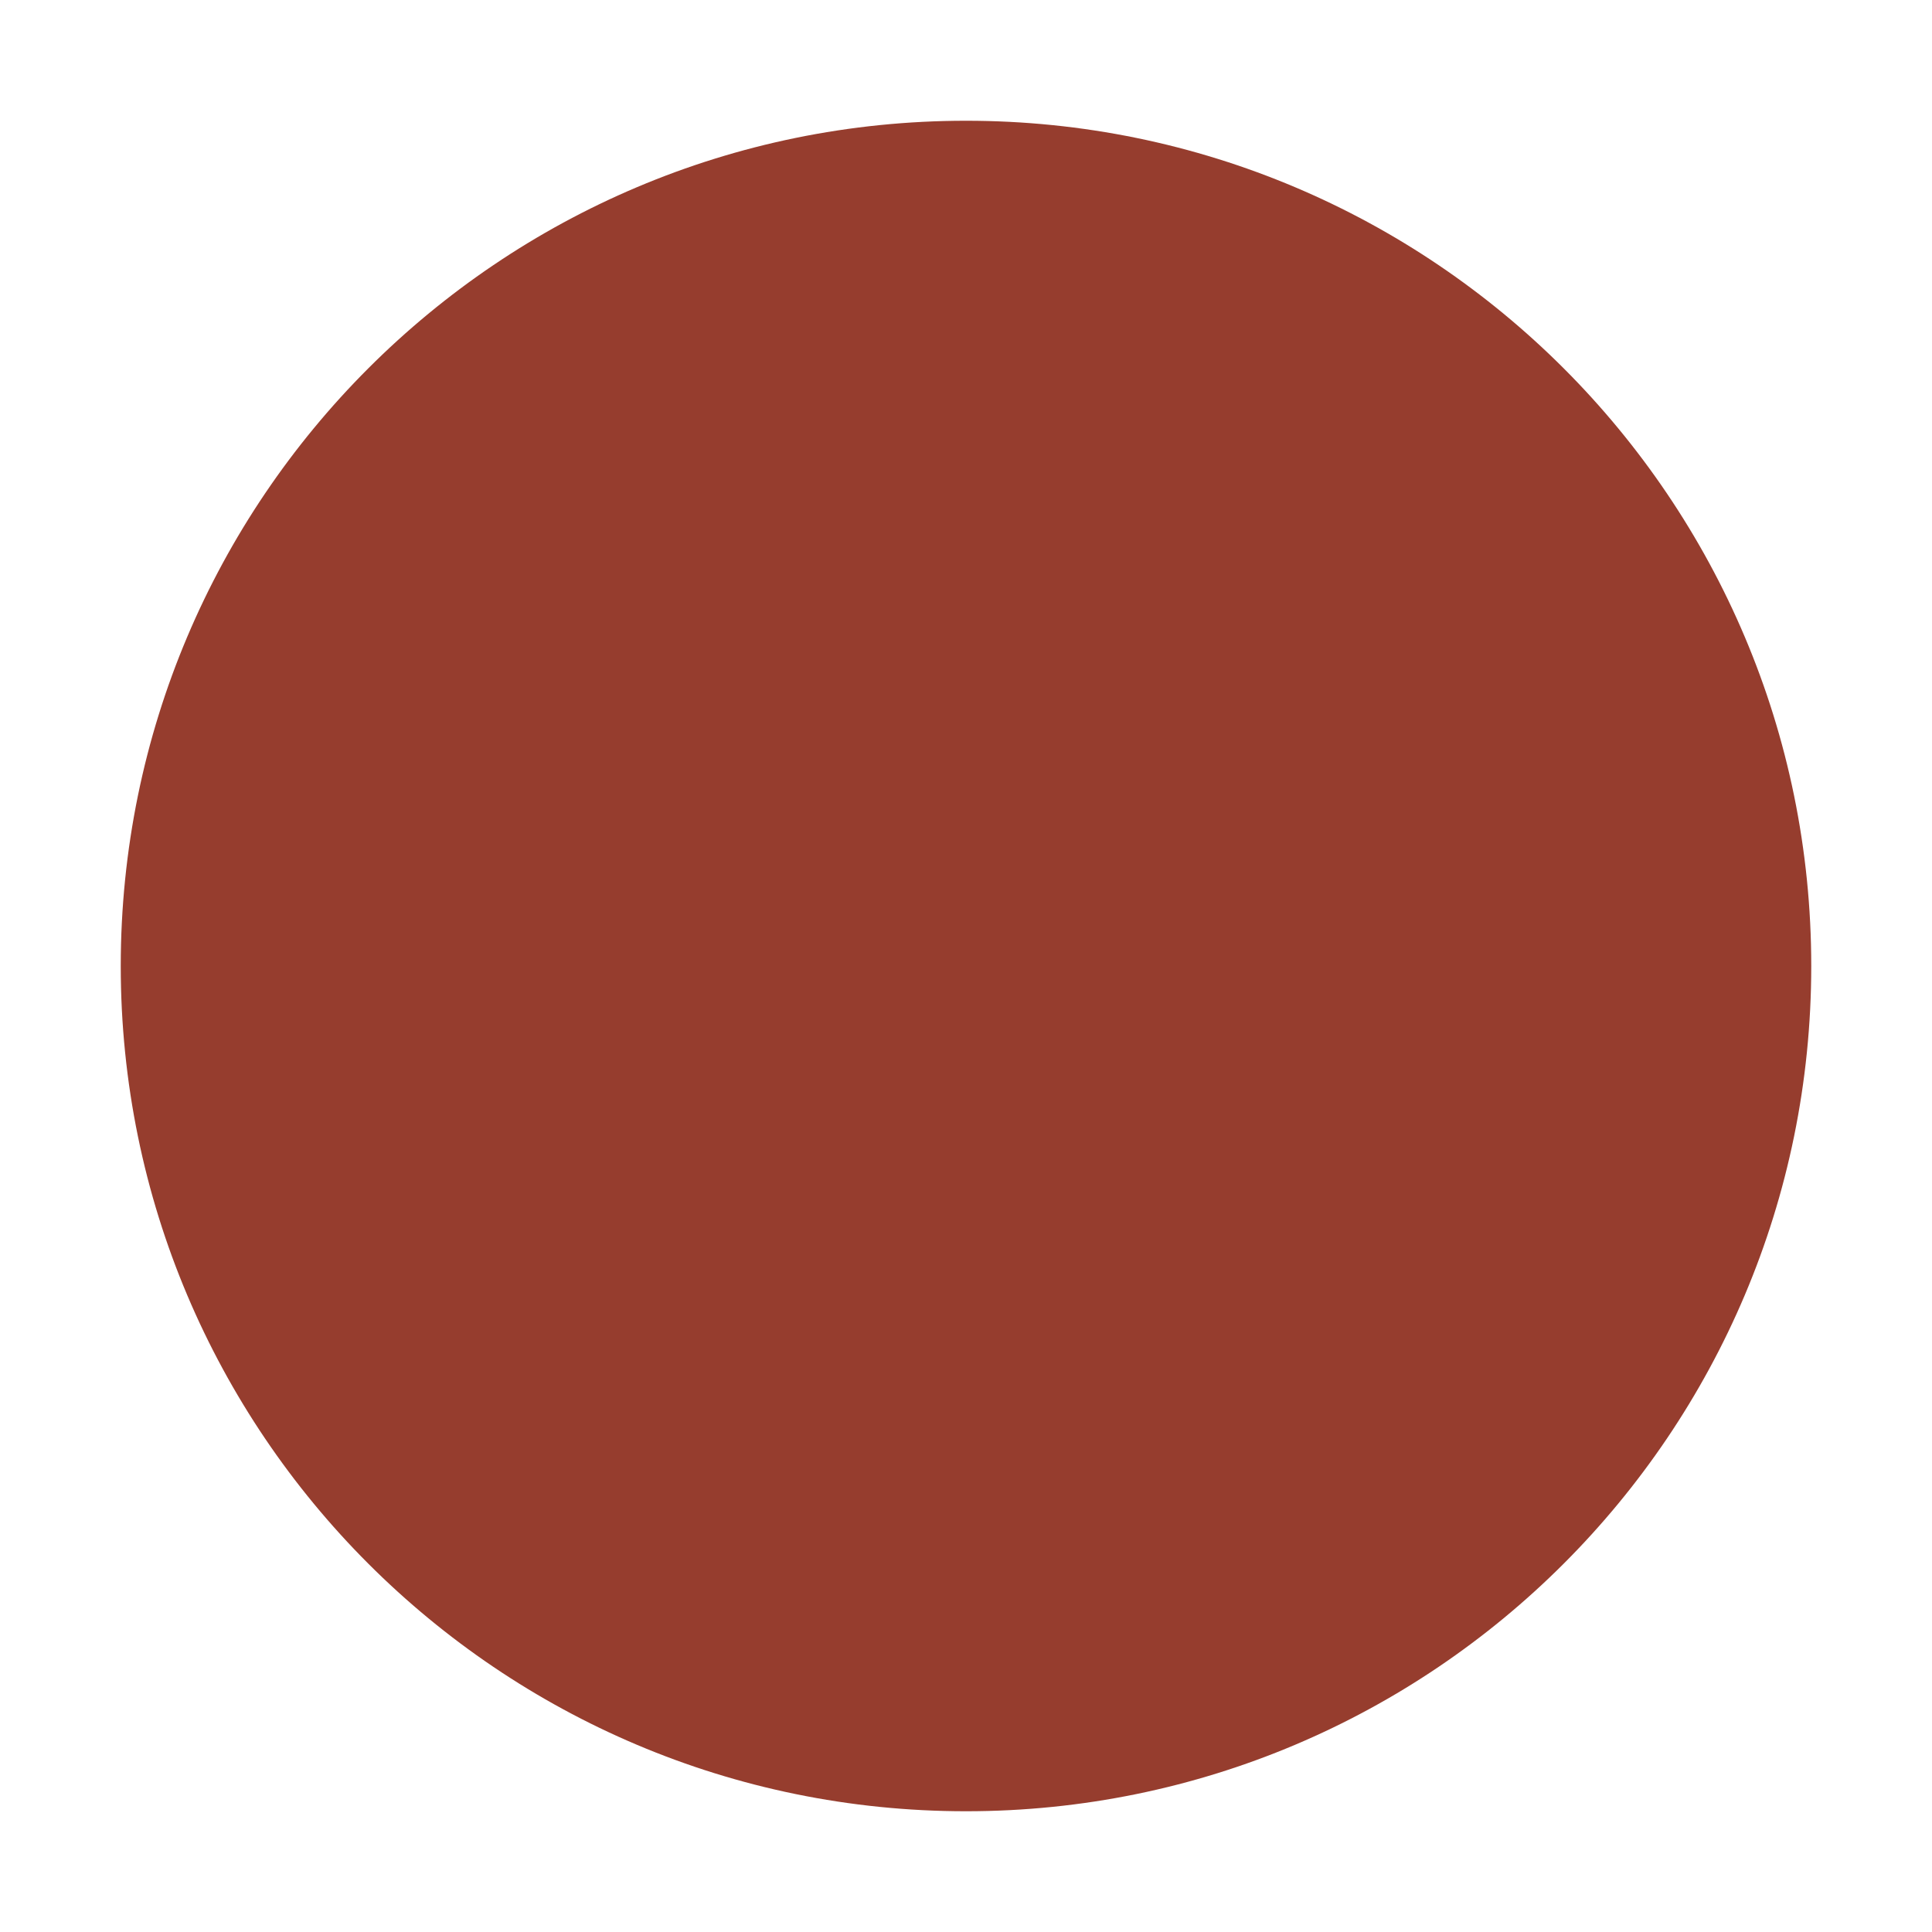
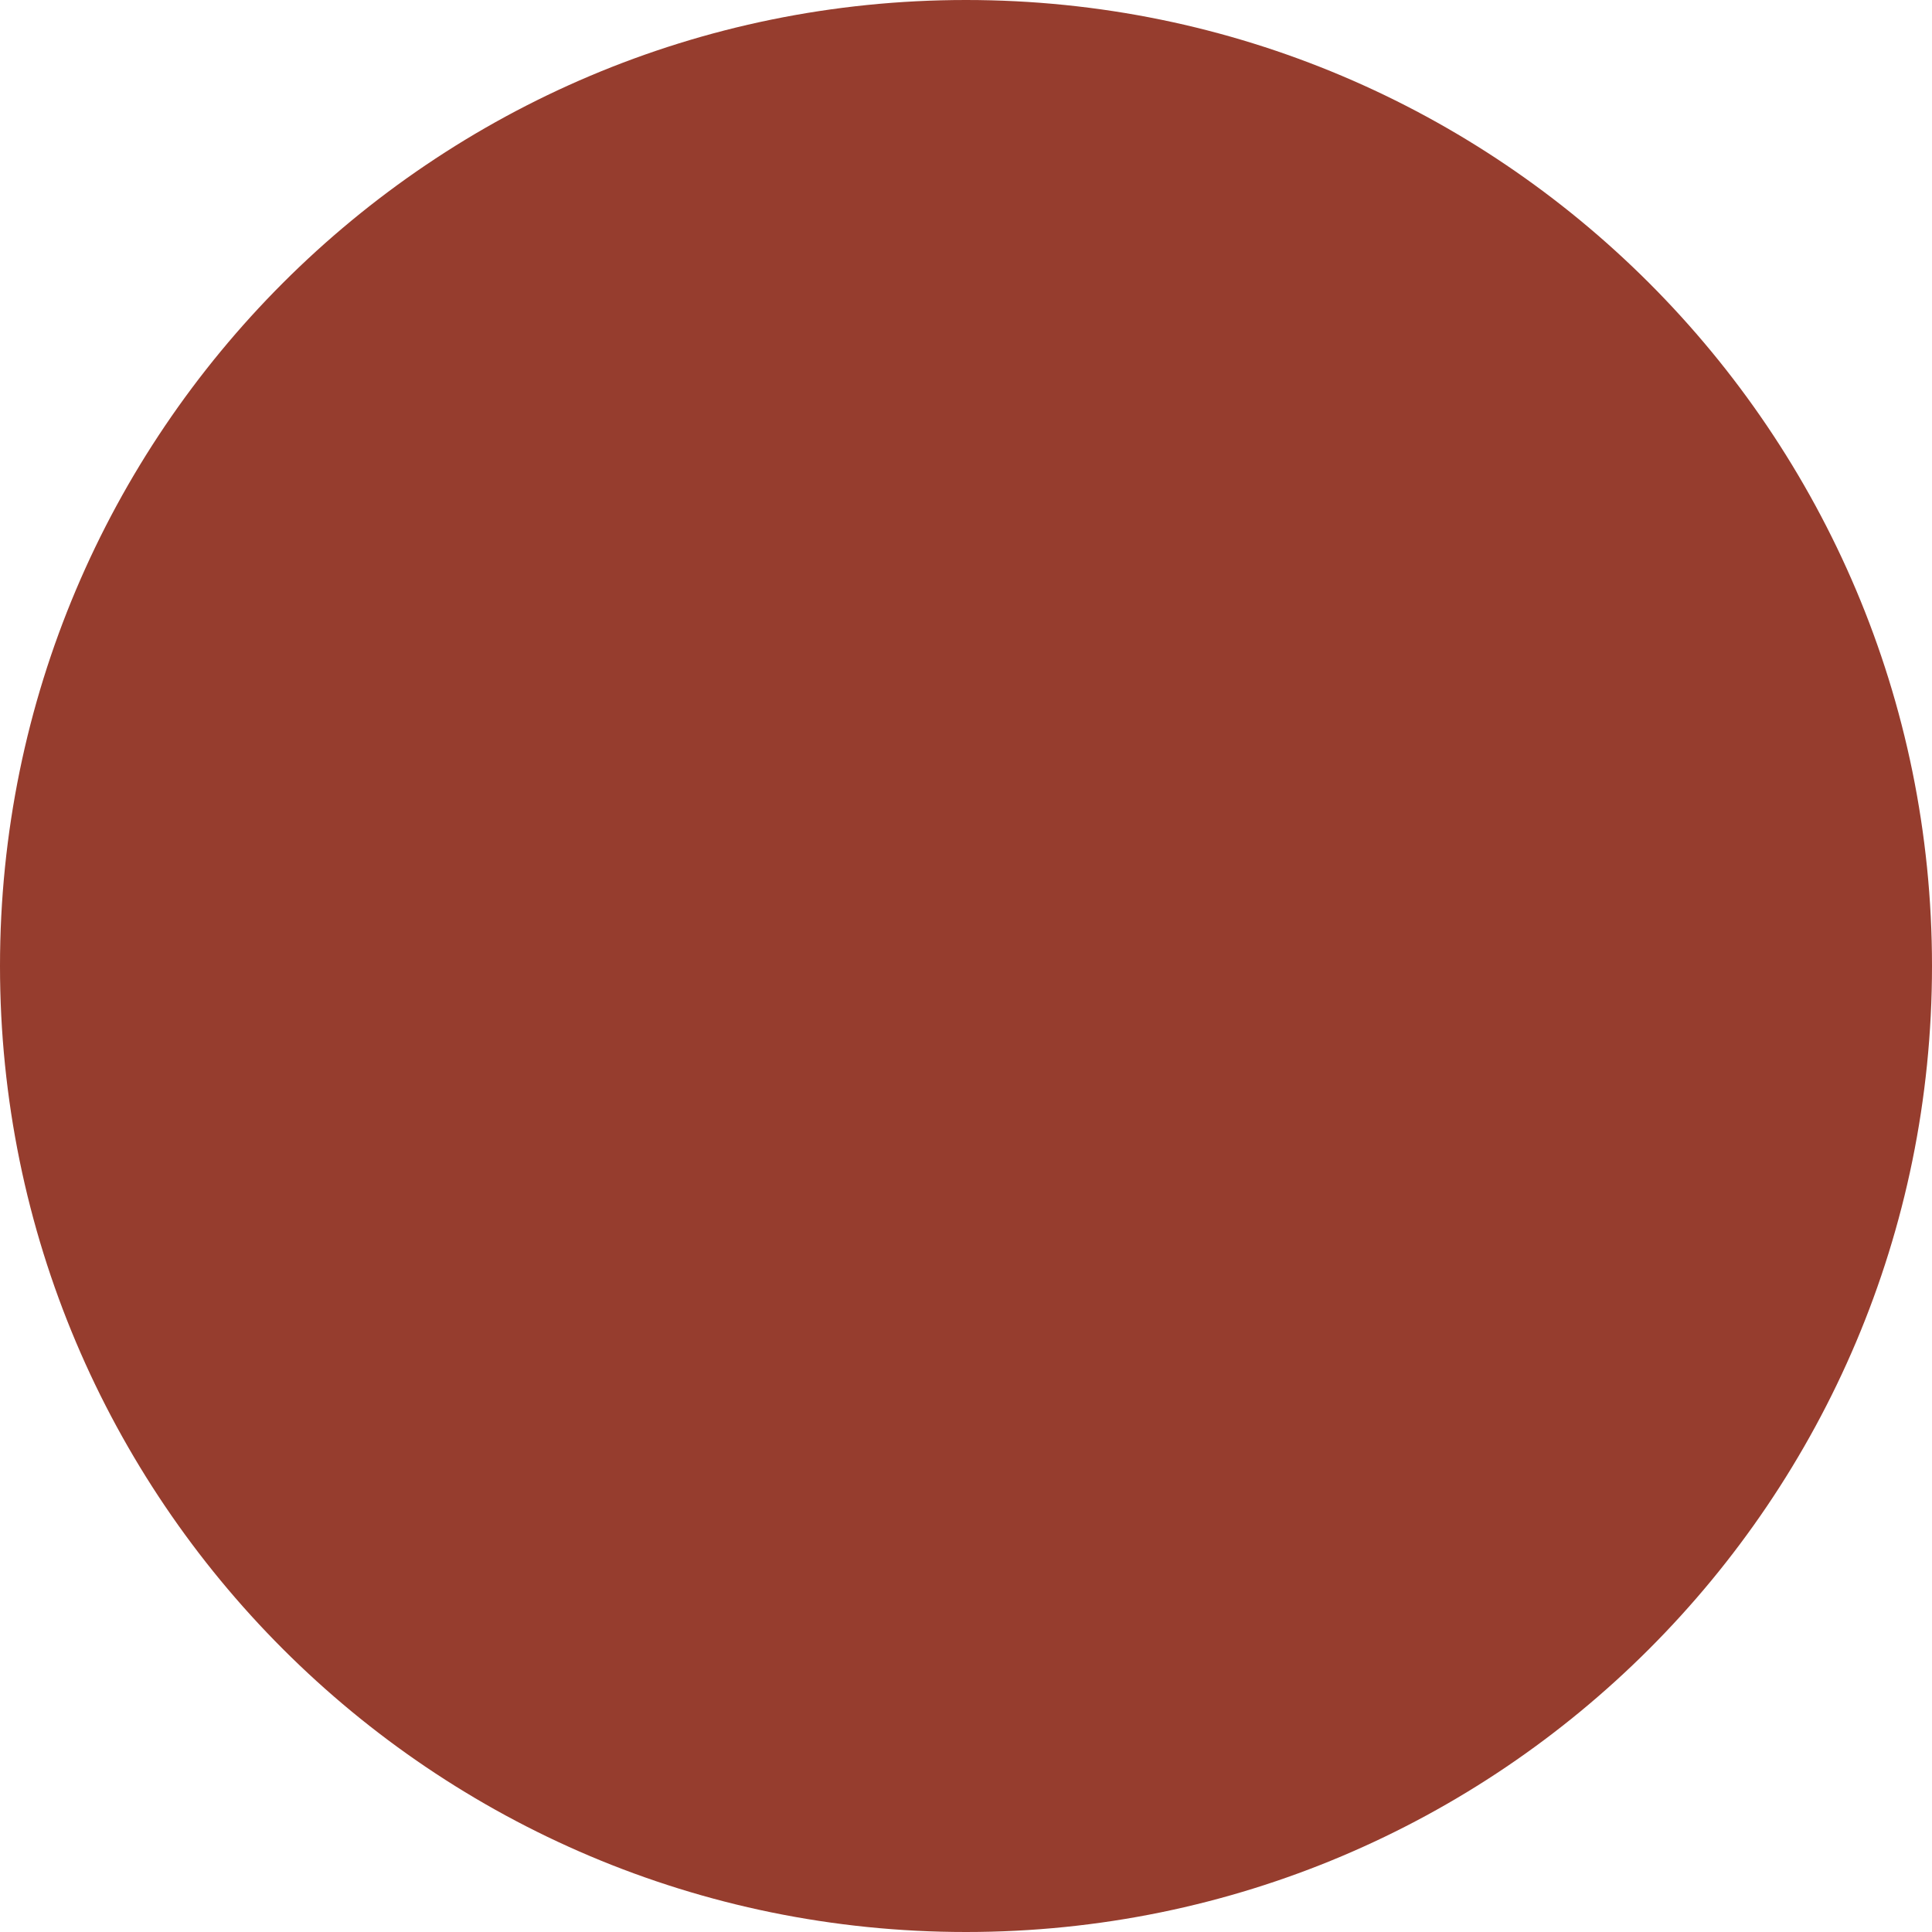
<svg xmlns="http://www.w3.org/2000/svg" viewBox="0 0 32 32">
-   <circle cx="16" cy="16" r="14" fill="#963d2e" />
+   <circle cx="16" cy="16" r="16" fill="#963d2e" />
</svg>
